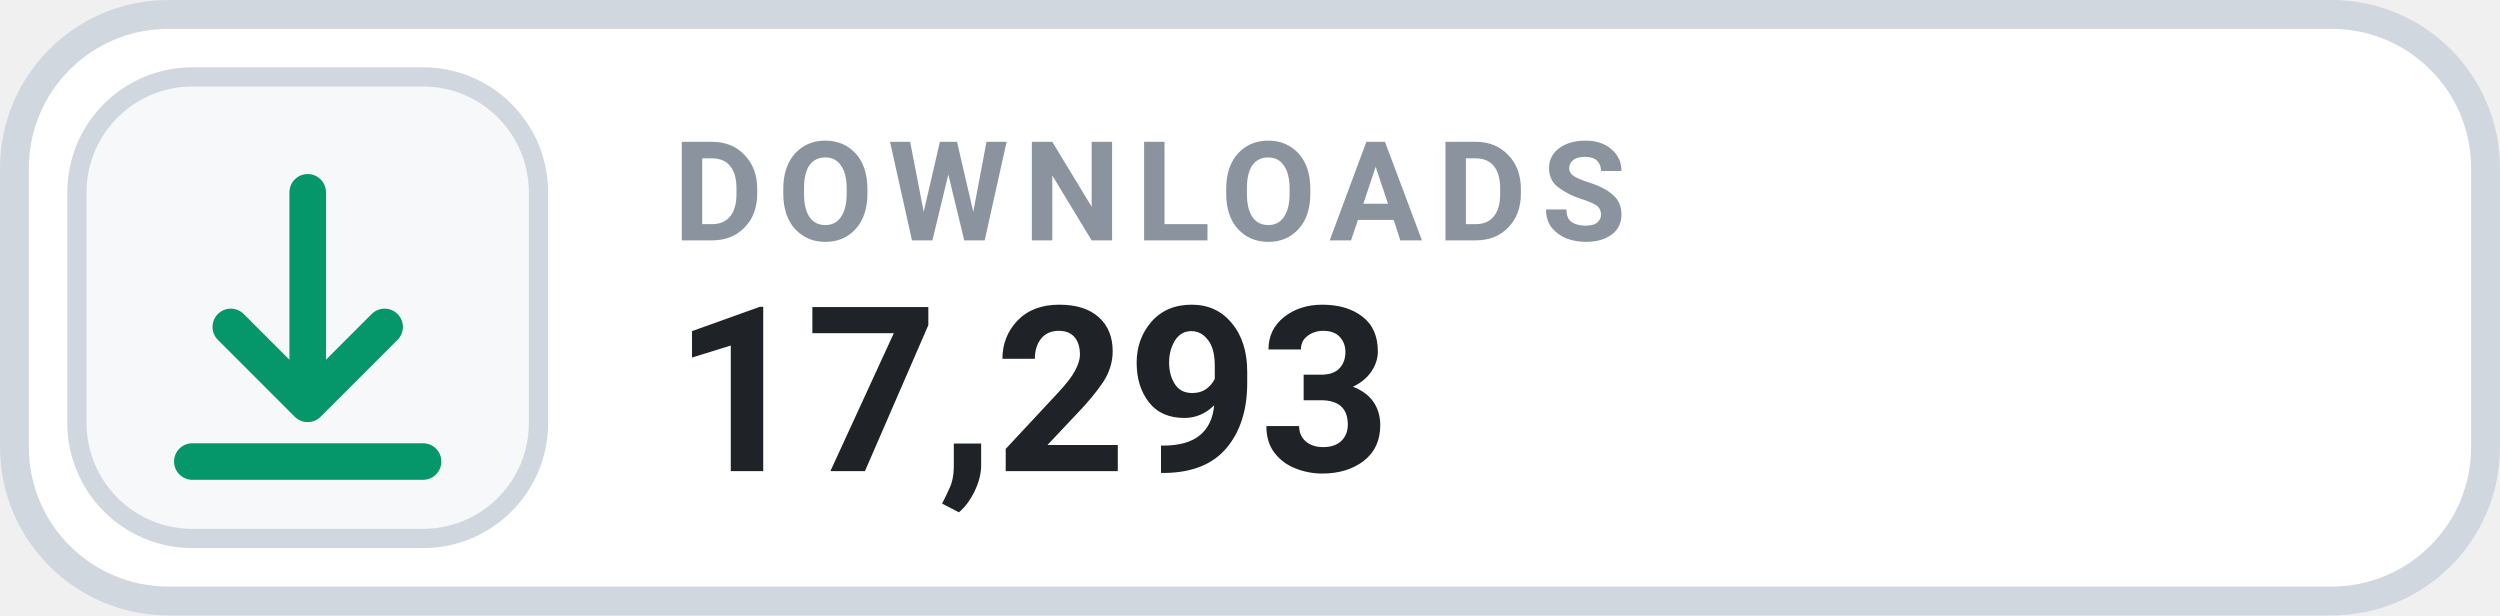
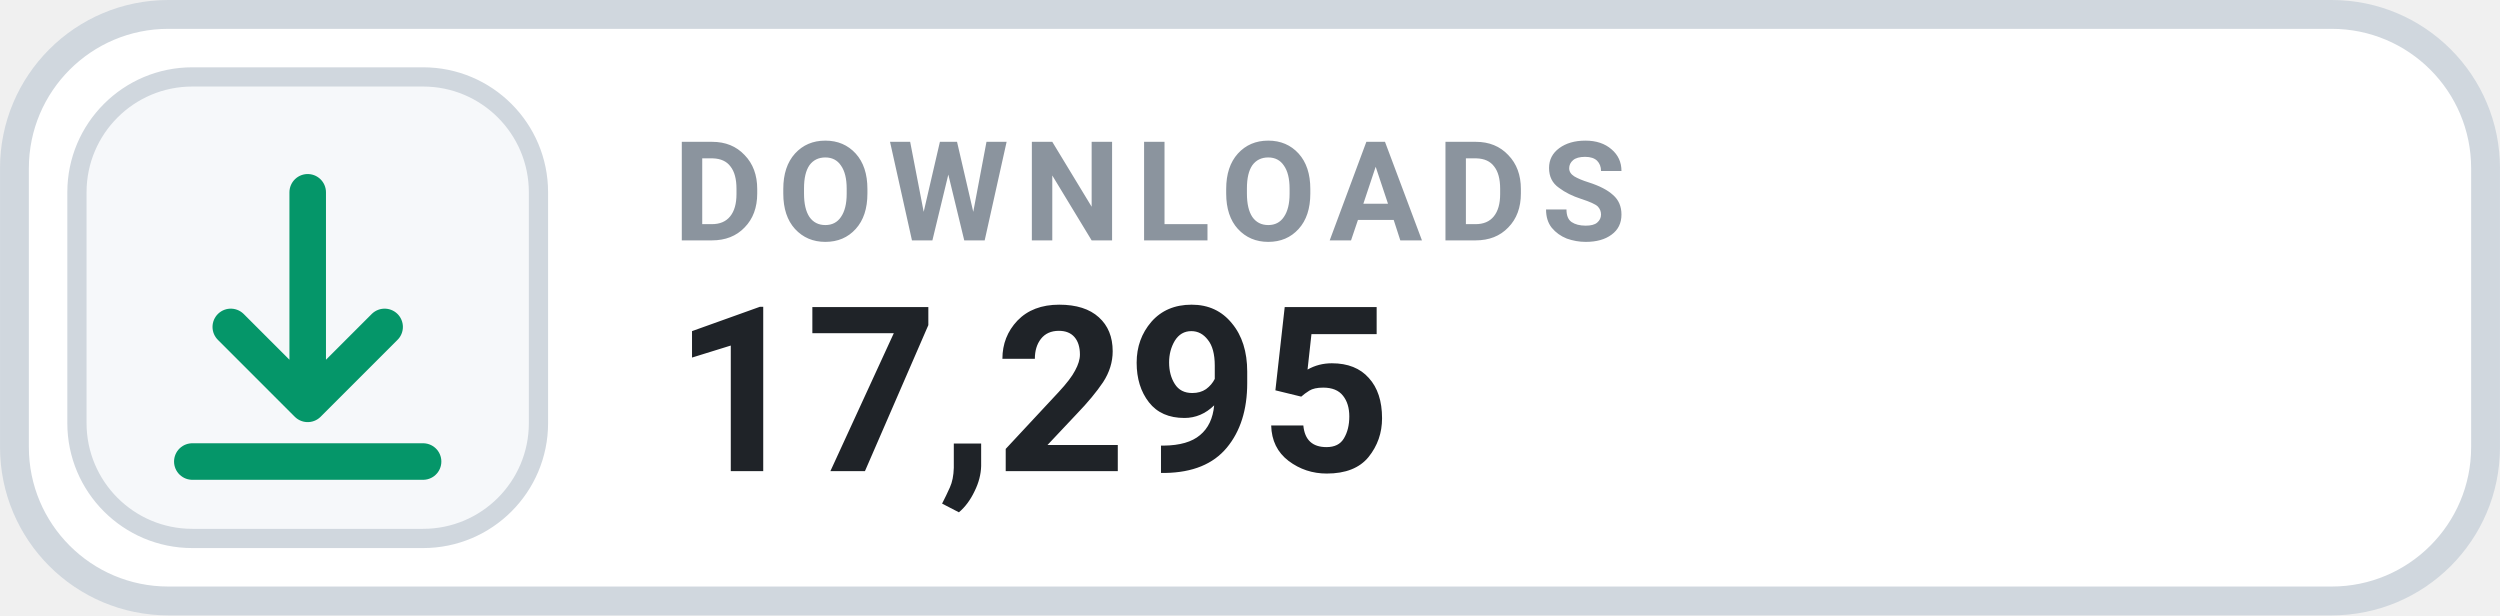
- <svg xmlns="http://www.w3.org/2000/svg" width="126" height="31.015" viewBox="0 0 130 32" role="img" aria-label="DOWNLOADS 17,293">
+ <svg xmlns="http://www.w3.org/2000/svg" width="126" height="31.015" viewBox="0 0 130 32" role="img" aria-label="DOWNLOADS 17,295">
  <rect x=".75" y=".75" width="128.5" height="30.5" rx="8" fill="#FFFFFF" stroke="#D0D7DE" stroke-width="1.5" />
  <rect x="4" y="4" width="24" height="24" rx="6" fill="#F6F8FA" stroke="#D0D7DE" stroke-width="1" />
  <g transform="translate(16 16)" style="color:#059669;">
    <path d="M0 -6 v11 m0 0 l4 -4 m-4 4 l-4 -4 M-6 8 h12" fill="none" stroke="currentColor" stroke-width="1.9" stroke-linecap="round" stroke-linejoin="round" />
  </g>
  <text x="35" y="12.5" fill="#8B949E" font-family="-apple-system,BlinkMacSystemFont,'Segoe UI',Roboto,Helvetica,Arial,sans-serif" font-size="7.2" font-weight="700" letter-spacing=".75">DOWNLOADS</text>
-   <text x="35" y="24.5" fill="#1F2328" font-family="-apple-system,BlinkMacSystemFont,'Segoe UI',Roboto,Helvetica,Arial,sans-serif" font-size="12" font-weight="700">17,293</text>
+   <text x="35" y="24.5" fill="#1F2328" font-family="-apple-system,BlinkMacSystemFont,'Segoe UI',Roboto,Helvetica,Arial,sans-serif" font-size="12" font-weight="700">17,295</text>
</svg>
